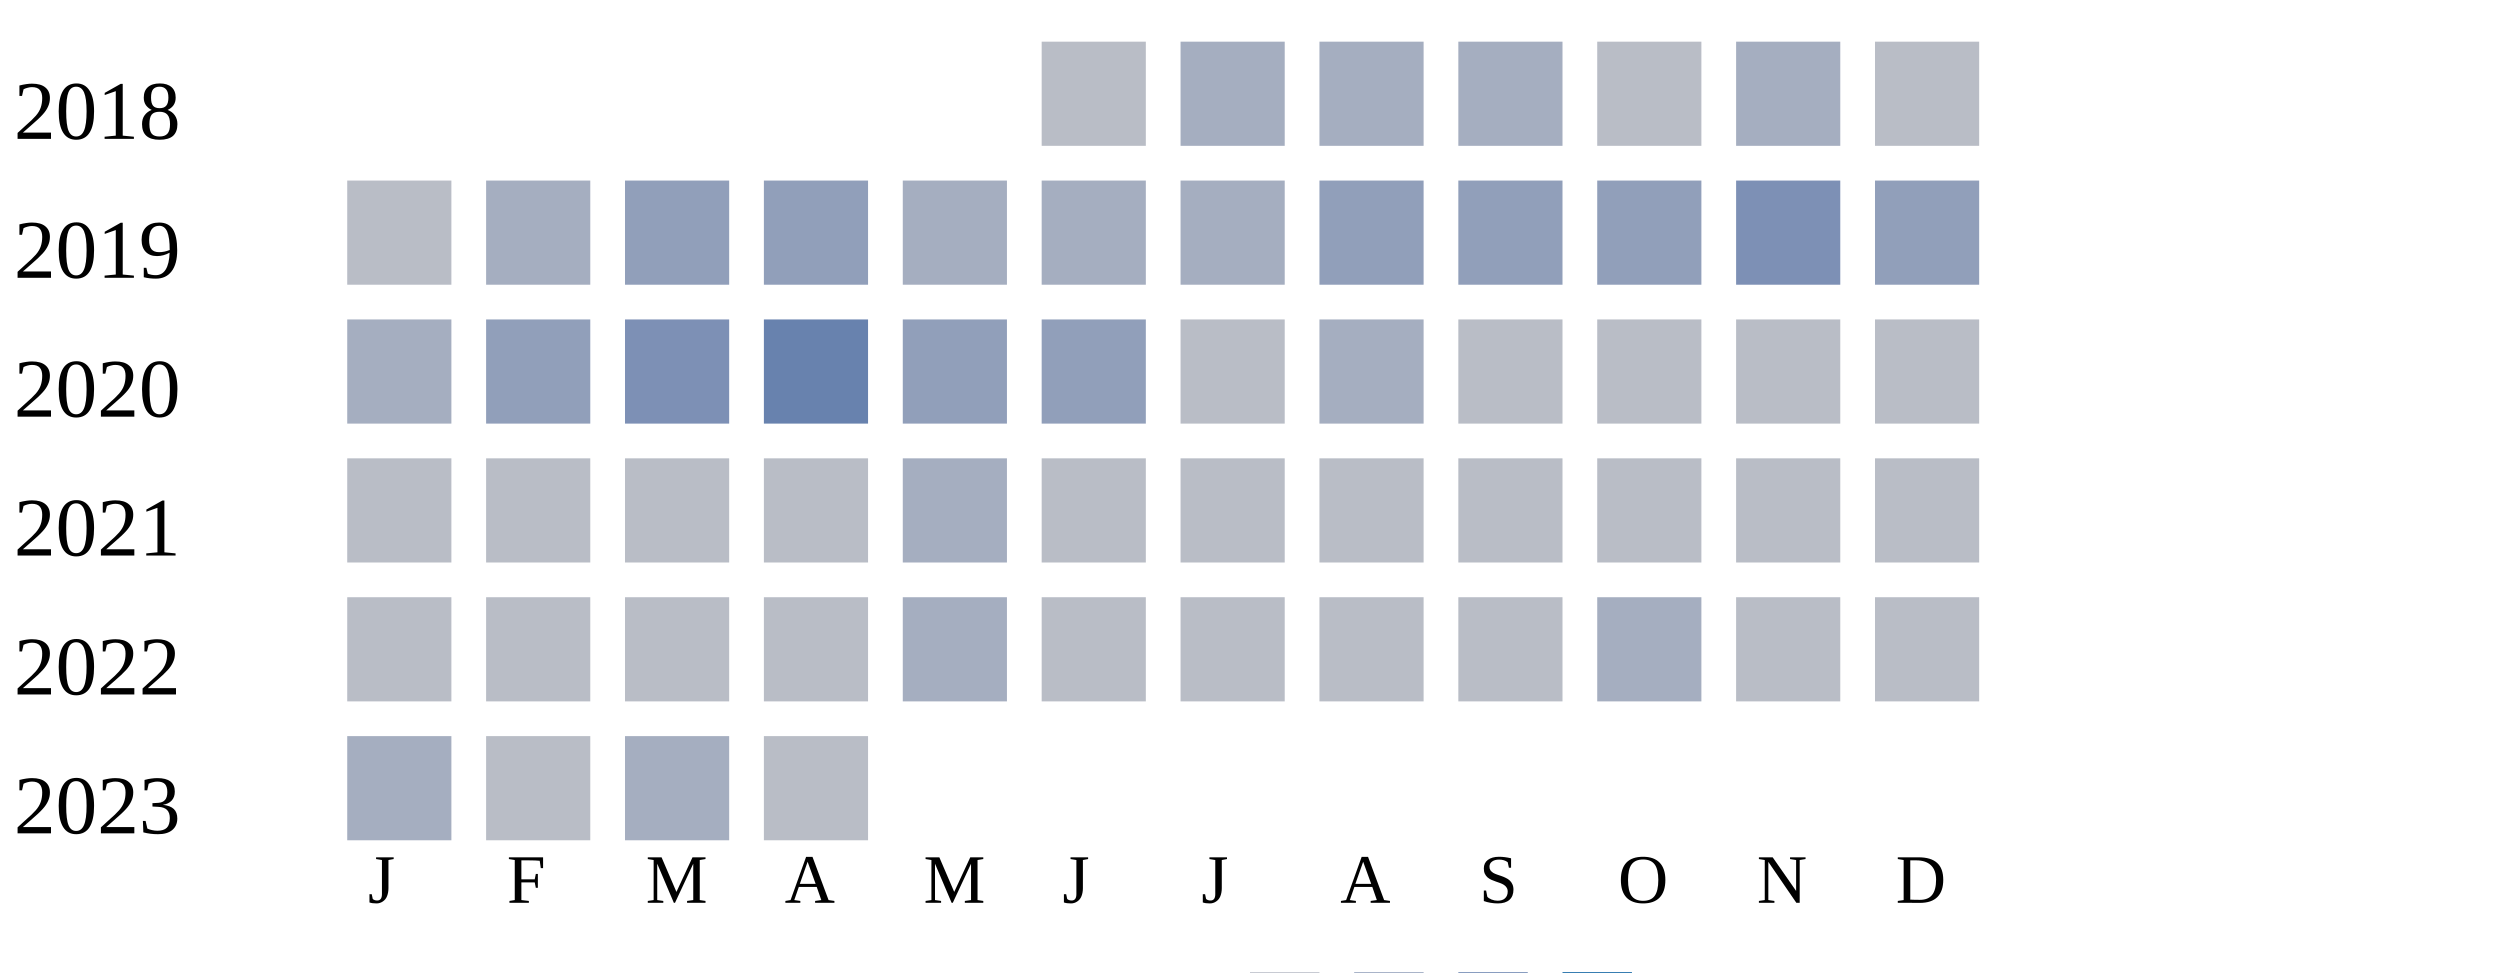
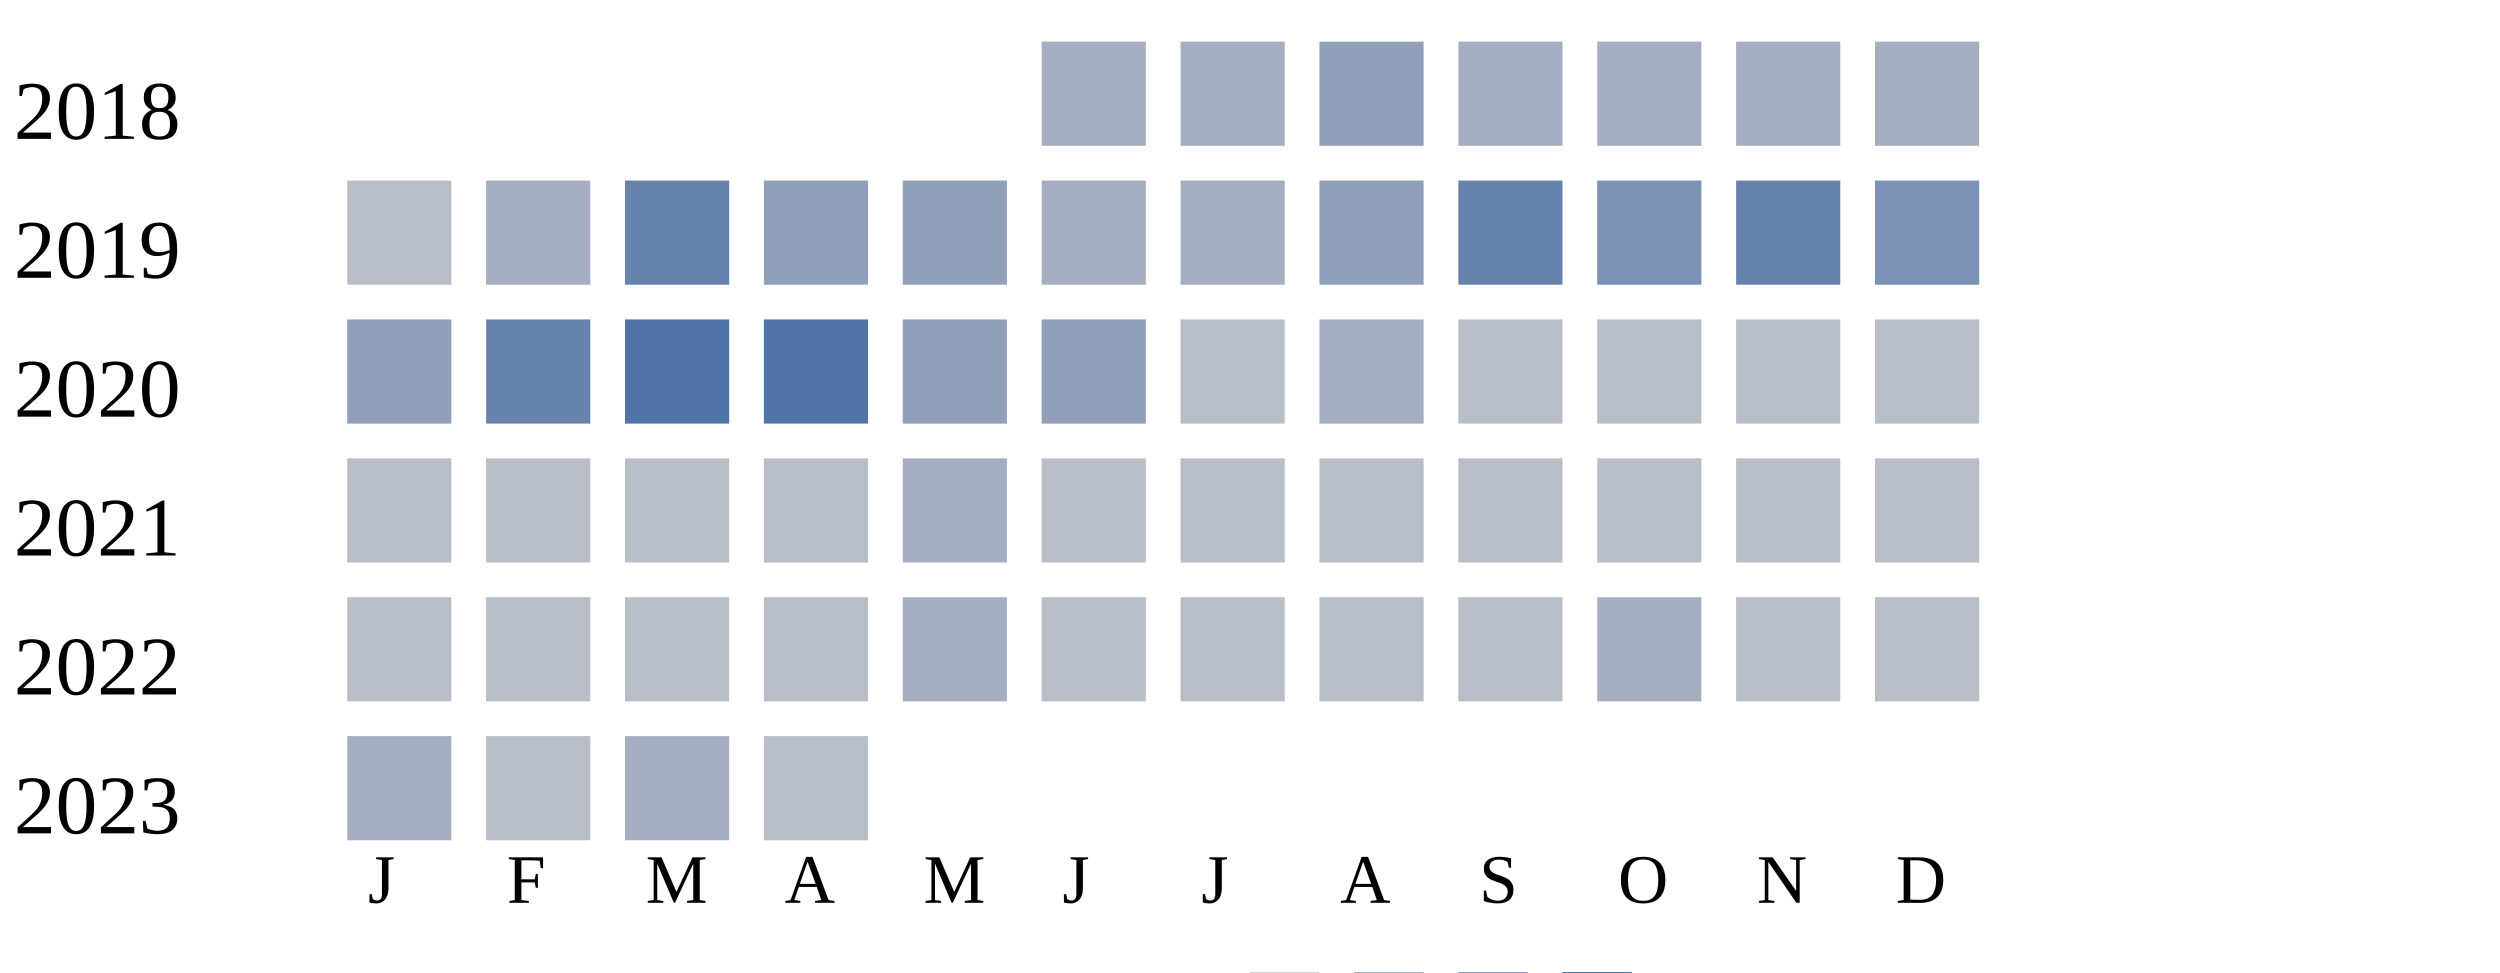
<svg xmlns="http://www.w3.org/2000/svg" width="360" height="140">
  <g transform="translate(0 0)">
    <text x="2" y="20">2018</text>
-     <rect x="150" y="6" width="15" height="15" fill="#b9bdc6" />
+     <rect x="150" y="6" width="15" height="15" fill="#a5aec0" />
    <rect x="170" y="6" width="15" height="15" fill="#a5aec0" />
-     <rect x="190" y="6" width="15" height="15" fill="#a5aec0" />
+     <rect x="190" y="6" width="15" height="15" fill="#919fba" />
    <rect x="210" y="6" width="15" height="15" fill="#a5aec0" />
-     <rect x="230" y="6" width="15" height="15" fill="#b9bdc6" />
+     <rect x="230" y="6" width="15" height="15" fill="#a5aec0" />
    <rect x="250" y="6" width="15" height="15" fill="#a5aec0" />
-     <rect x="270" y="6" width="15" height="15" fill="#b9bdc6" />
+     <rect x="270" y="6" width="15" height="15" fill="#a5aec0" />
  </g>
  <g transform="translate(0 20)">
    <text x="2" y="20">2019</text>
    <rect x="50" y="6" width="15" height="15" fill="#b9bdc6" />
    <rect x="70" y="6" width="15" height="15" fill="#a5aec0" />
-     <rect x="90" y="6" width="15" height="15" fill="#919fba" />
+     <rect x="90" y="6" width="15" height="15" fill="#6882ae" />
    <rect x="110" y="6" width="15" height="15" fill="#919fba" />
-     <rect x="130" y="6" width="15" height="15" fill="#a5aec0" />
+     <rect x="130" y="6" width="15" height="15" fill="#919fba" />
    <rect x="150" y="6" width="15" height="15" fill="#a5aec0" />
    <rect x="170" y="6" width="15" height="15" fill="#a5aec0" />
    <rect x="190" y="6" width="15" height="15" fill="#919fba" />
-     <rect x="210" y="6" width="15" height="15" fill="#919fba" />
-     <rect x="230" y="6" width="15" height="15" fill="#919fba" />
-     <rect x="250" y="6" width="15" height="15" fill="#7d90b5" />
-     <rect x="270" y="6" width="15" height="15" fill="#919fba" />
+     <rect x="210" y="6" width="15" height="15" fill="#6882ae" />
+     <rect x="230" y="6" width="15" height="15" fill="#7d90b5" />
+     <rect x="250" y="6" width="15" height="15" fill="#6882ae" />
+     <rect x="270" y="6" width="15" height="15" fill="#7d90b5" />
  </g>
  <g transform="translate(0 40)">
    <text x="2" y="20">2020</text>
-     <rect x="50" y="6" width="15" height="15" fill="#a5aec0" />
-     <rect x="70" y="6" width="15" height="15" fill="#919fba" />
-     <rect x="90" y="6" width="15" height="15" fill="#7d90b5" />
-     <rect x="110" y="6" width="15" height="15" fill="#6882ae" />
+     <rect x="50" y="6" width="15" height="15" fill="#919fba" />
+     <rect x="70" y="6" width="15" height="15" fill="#6882ae" />
+     <rect x="90" y="6" width="15" height="15" fill="#5174a8" />
+     <rect x="110" y="6" width="15" height="15" fill="#5174a8" />
    <rect x="130" y="6" width="15" height="15" fill="#919fba" />
    <rect x="150" y="6" width="15" height="15" fill="#919fba" />
    <rect x="170" y="6" width="15" height="15" fill="#b9bdc6" />
    <rect x="190" y="6" width="15" height="15" fill="#a5aec0" />
    <rect x="210" y="6" width="15" height="15" fill="#b9bdc6" />
    <rect x="230" y="6" width="15" height="15" fill="#b9bdc6" />
    <rect x="250" y="6" width="15" height="15" fill="#b9bdc6" />
    <rect x="270" y="6" width="15" height="15" fill="#b9bdc6" />
  </g>
  <g transform="translate(0 60)">
    <text x="2" y="20">2021</text>
    <rect x="50" y="6" width="15" height="15" fill="#b9bdc6" />
    <rect x="70" y="6" width="15" height="15" fill="#b9bdc6" />
    <rect x="90" y="6" width="15" height="15" fill="#b9bdc6" />
    <rect x="110" y="6" width="15" height="15" fill="#b9bdc6" />
    <rect x="130" y="6" width="15" height="15" fill="#a5aec0" />
    <rect x="150" y="6" width="15" height="15" fill="#b9bdc6" />
    <rect x="170" y="6" width="15" height="15" fill="#b9bdc6" />
    <rect x="190" y="6" width="15" height="15" fill="#b9bdc6" />
    <rect x="210" y="6" width="15" height="15" fill="#b9bdc6" />
    <rect x="230" y="6" width="15" height="15" fill="#b9bdc6" />
    <rect x="250" y="6" width="15" height="15" fill="#b9bdc6" />
    <rect x="270" y="6" width="15" height="15" fill="#b9bdc6" />
  </g>
  <g transform="translate(0 80)">
    <text x="2" y="20">2022</text>
    <rect x="50" y="6" width="15" height="15" fill="#b9bdc6" />
    <rect x="70" y="6" width="15" height="15" fill="#b9bdc6" />
    <rect x="90" y="6" width="15" height="15" fill="#b9bdc6" />
    <rect x="110" y="6" width="15" height="15" fill="#b9bdc6" />
    <rect x="130" y="6" width="15" height="15" fill="#a5aec0" />
    <rect x="150" y="6" width="15" height="15" fill="#b9bdc6" />
    <rect x="170" y="6" width="15" height="15" fill="#b9bdc6" />
    <rect x="190" y="6" width="15" height="15" fill="#b9bdc6" />
    <rect x="210" y="6" width="15" height="15" fill="#b9bdc6" />
    <rect x="230" y="6" width="15" height="15" fill="#a5aec0" />
    <rect x="250" y="6" width="15" height="15" fill="#b9bdc6" />
    <rect x="270" y="6" width="15" height="15" fill="#b9bdc6" />
  </g>
  <g transform="translate(0 100)">
    <text x="2" y="20">2023</text>
    <rect x="50" y="6" width="15" height="15" fill="#a5aec0" />
    <rect x="70" y="6" width="15" height="15" fill="#b9bdc6" />
    <rect x="90" y="6" width="15" height="15" fill="#a5aec0" />
    <rect x="110" y="6" width="15" height="15" fill="#b9bdc6" />
  </g>
  <text style="font-size: 10px; text-align: center" x="53" y="130">J</text>
  <text style="font-size: 10px; text-align: center" x="73" y="130">F</text>
  <text style="font-size: 10px; text-align: center" x="93" y="130">M</text>
  <text style="font-size: 10px; text-align: center" x="113" y="130">A</text>
  <text style="font-size: 10px; text-align: center" x="133" y="130">M</text>
  <text style="font-size: 10px; text-align: center" x="153" y="130">J</text>
  <text style="font-size: 10px; text-align: center" x="173" y="130">J</text>
  <text style="font-size: 10px; text-align: center" x="193" y="130">A</text>
  <text style="font-size: 10px; text-align: center" x="213" y="130">S</text>
  <text style="font-size: 10px; text-align: center" x="233" y="130">O</text>
  <text style="font-size: 10px; text-align: center" x="253" y="130">N</text>
  <text style="font-size: 10px; text-align: center" x="273" y="130">D</text>
  <text style="font-size: 10px;" x="155" y="149">Less</text>
  <rect fill="#b9bdc6" width="10" height="10" x="180" y="140" />
  <rect fill="#919fba" width="10" height="10" x="195" y="140" />
  <rect fill="#6882ae" width="10" height="10" x="210" y="140" />
  <rect fill="#005a9c" width="10" height="10" x="225" y="140" />
  <text x="240" y="149" style="font-size: 10px;">More</text>
</svg>
